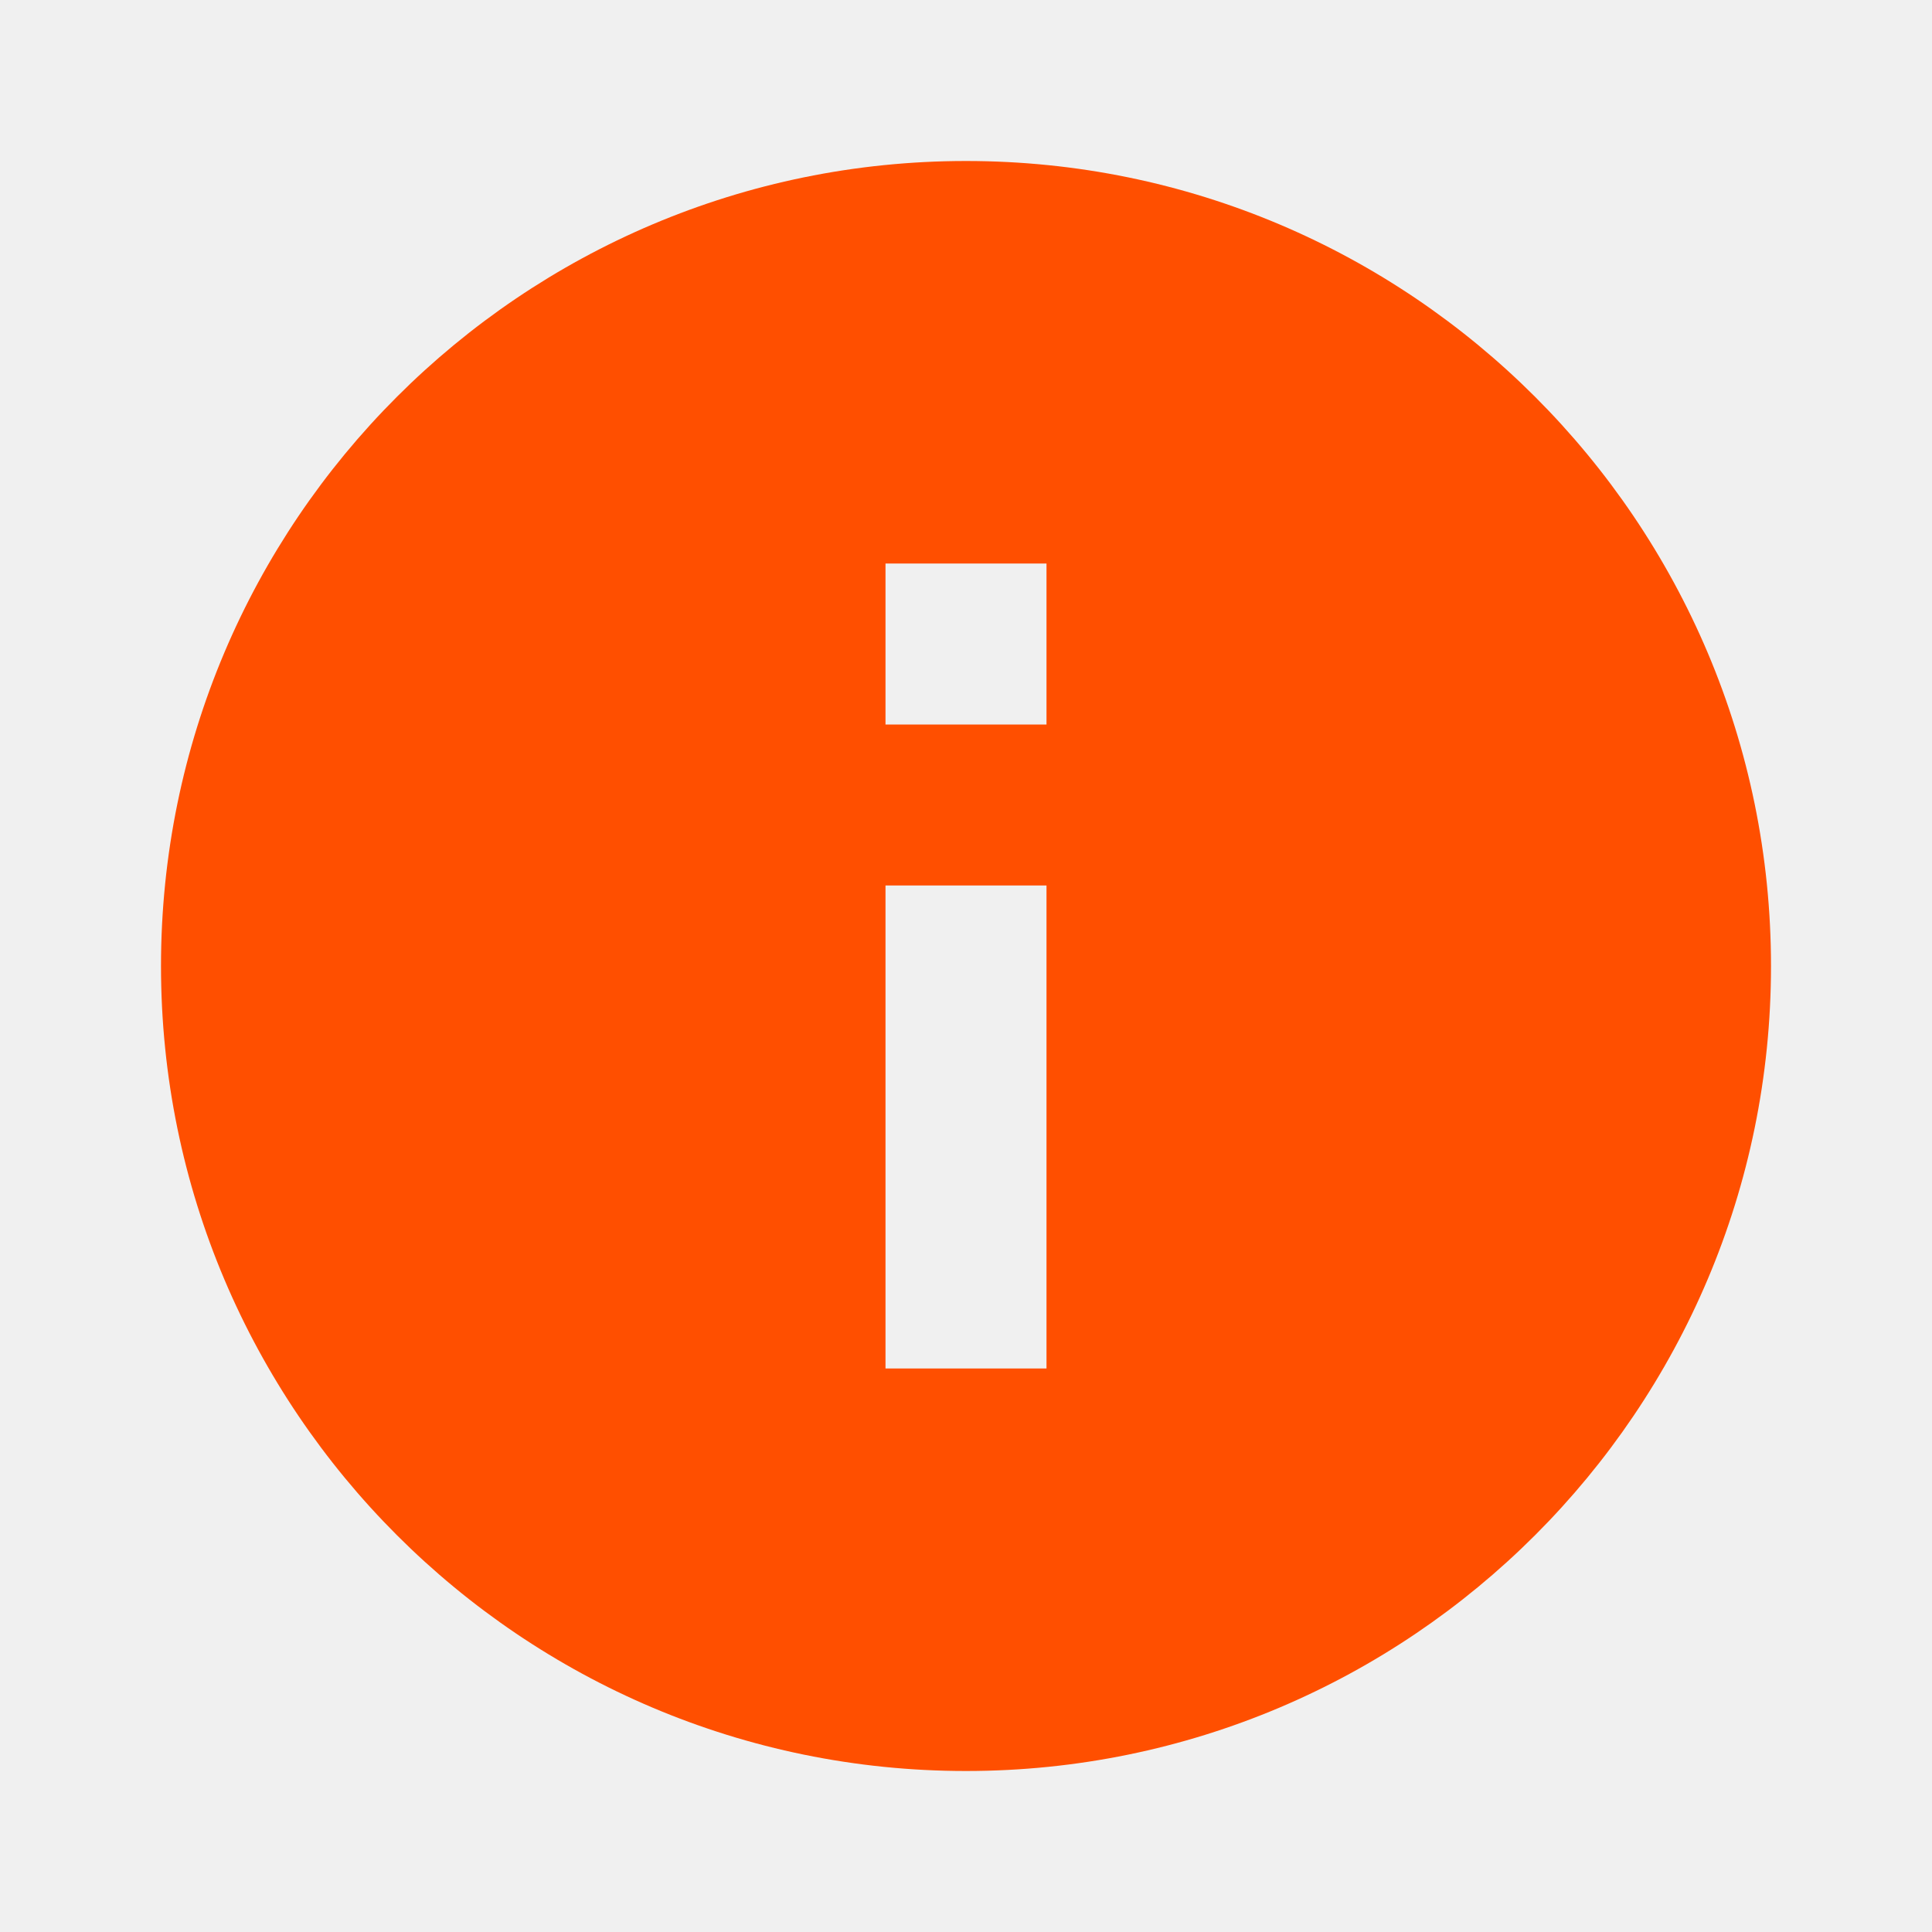
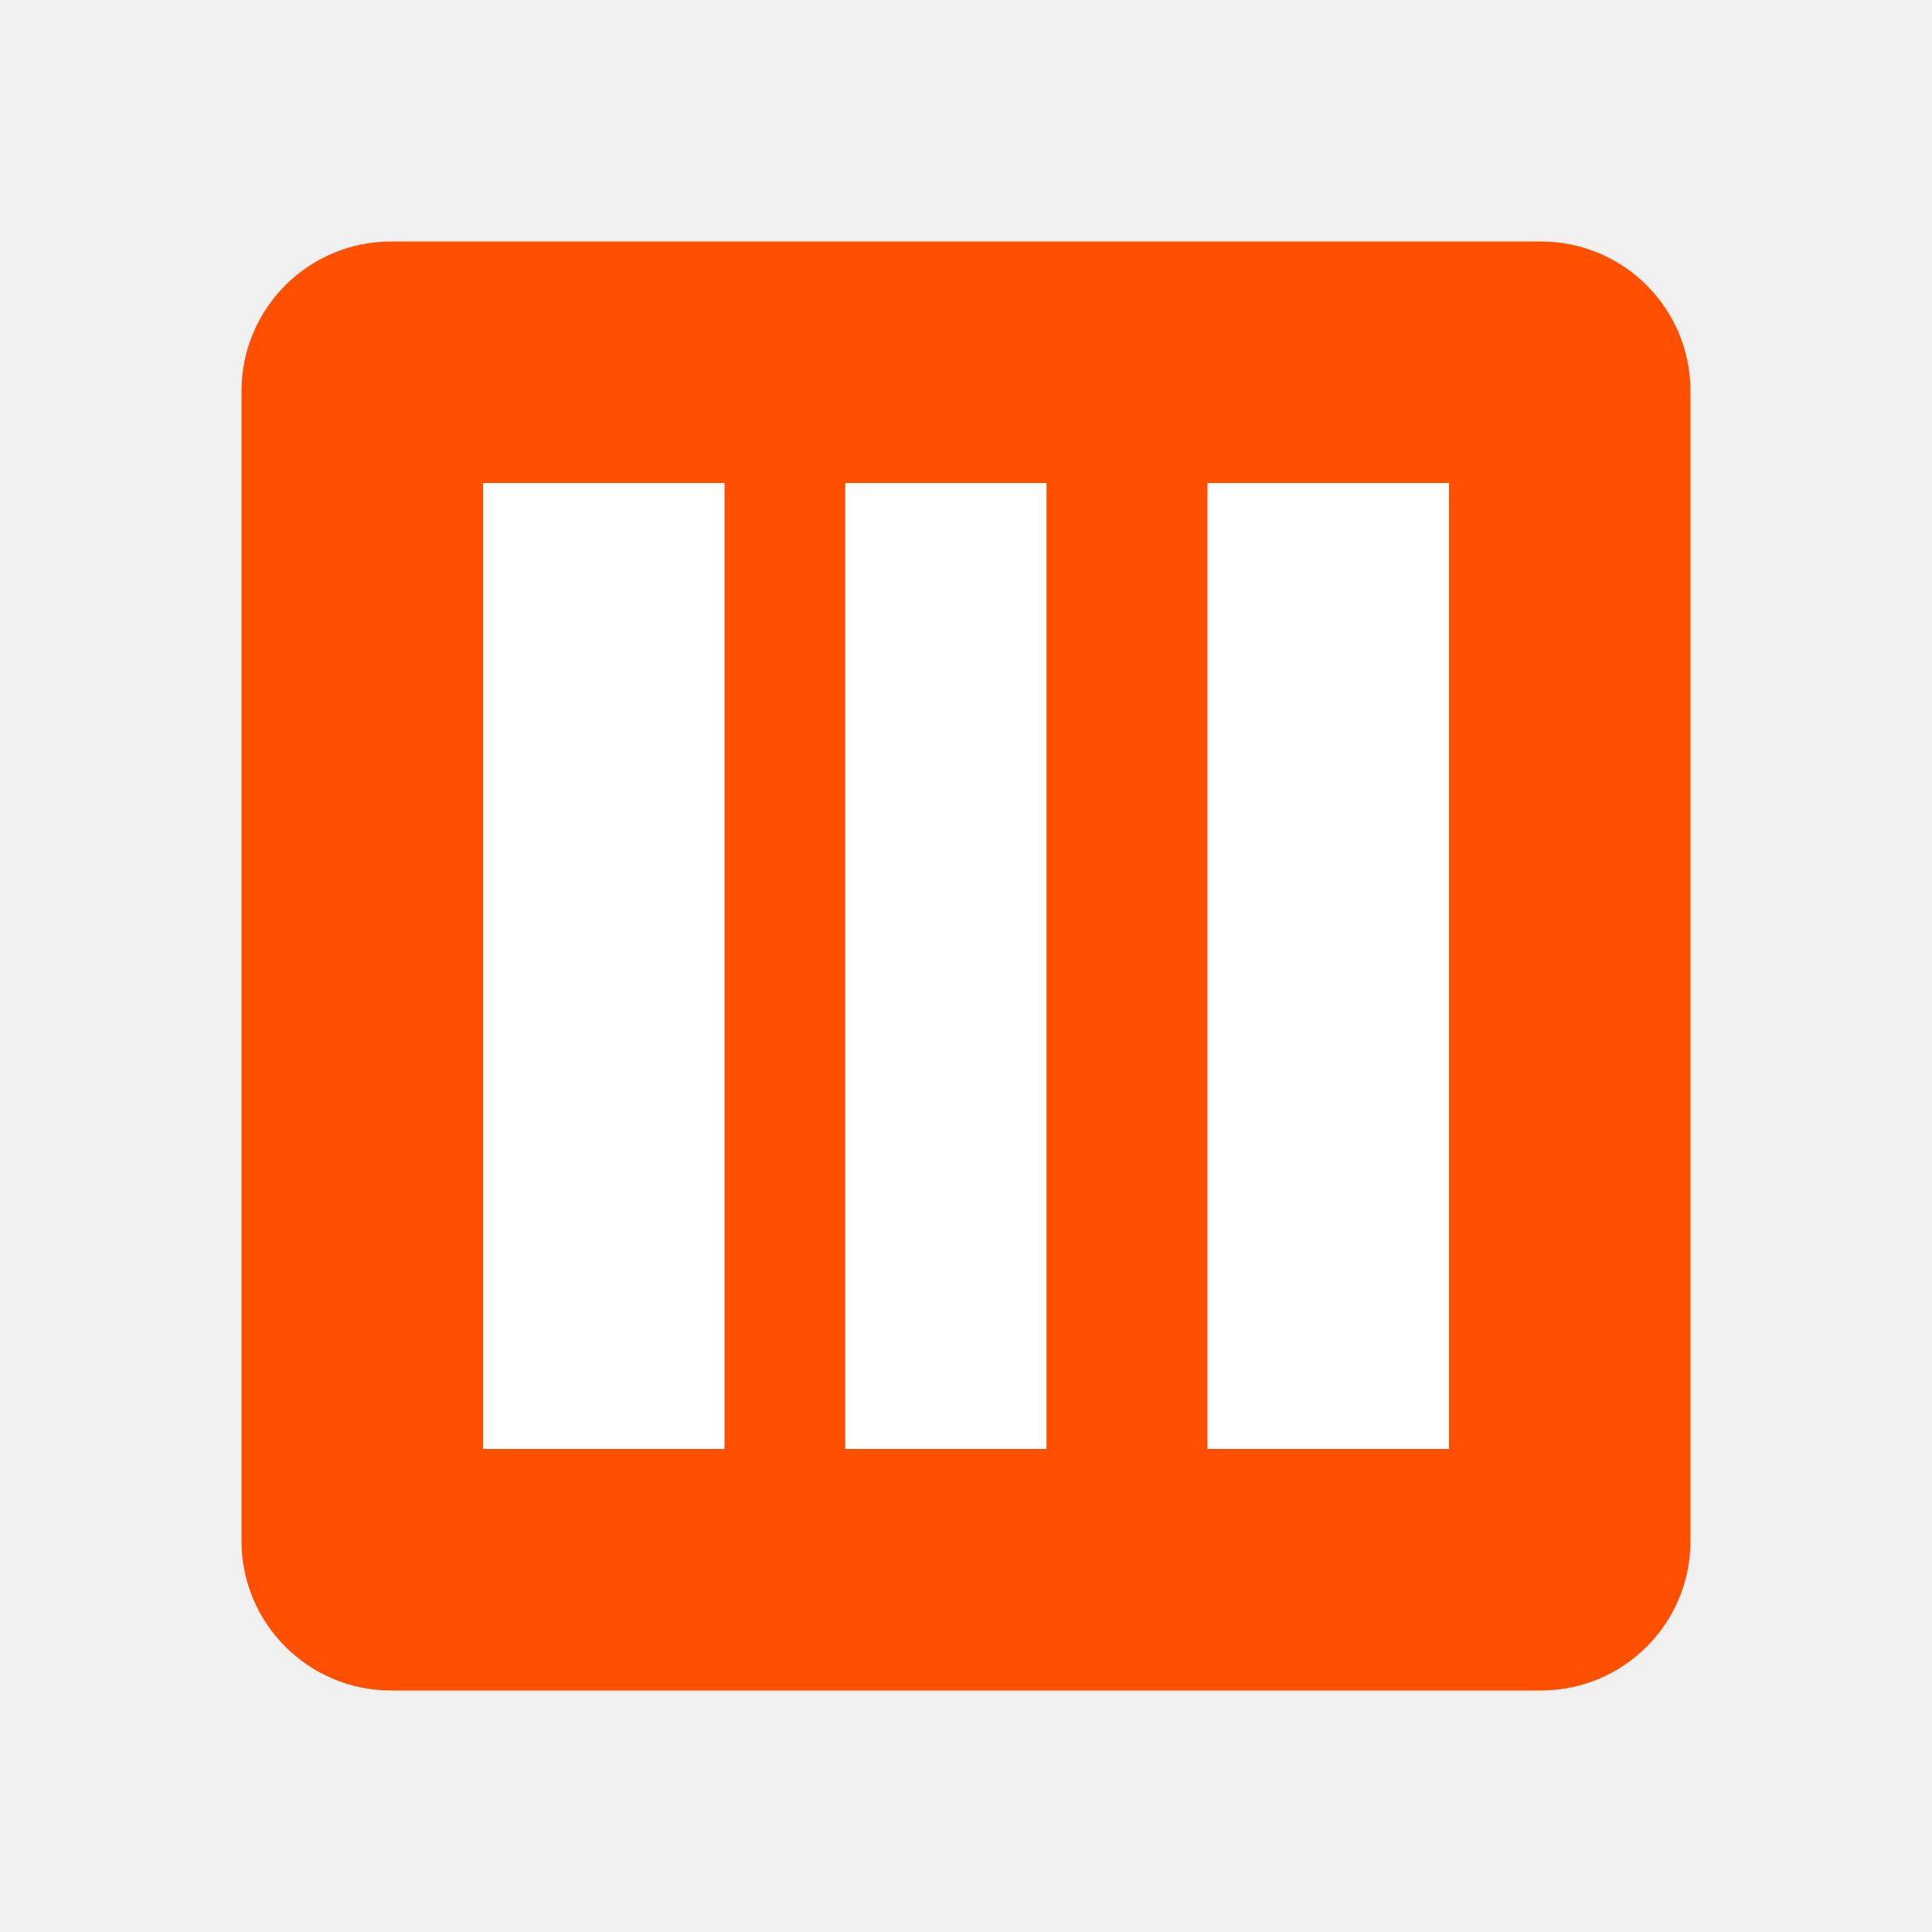
<svg xmlns="http://www.w3.org/2000/svg" viewBox="0 0 24 24" width="24" height="24">
-   <path fill="#FF4F00" d="M12 2C6.48 2 2 6.48 2 12s4.48 10 10 10 10-4.48 10-10S17.52 2 12 2zm1 15h-2v-6h2v6zm0-8h-2V7h2v2z" />
+   <path fill="#FF4F00" d="M4.859 3h14.282c1.028 0 1.859.832 1.859 1.859v14.282c0 1.028-.832 1.859-1.859 1.859H4.859A1.859 1.859 0 013 19.141V4.859C3 3.831 3.832 3 4.859 3z" />
+   <path fill="#FFF" d="M6 6h3v12H6zm4.5 0H13v12h-2.5zm4.5 0h3v12h-3z" />
</svg>
